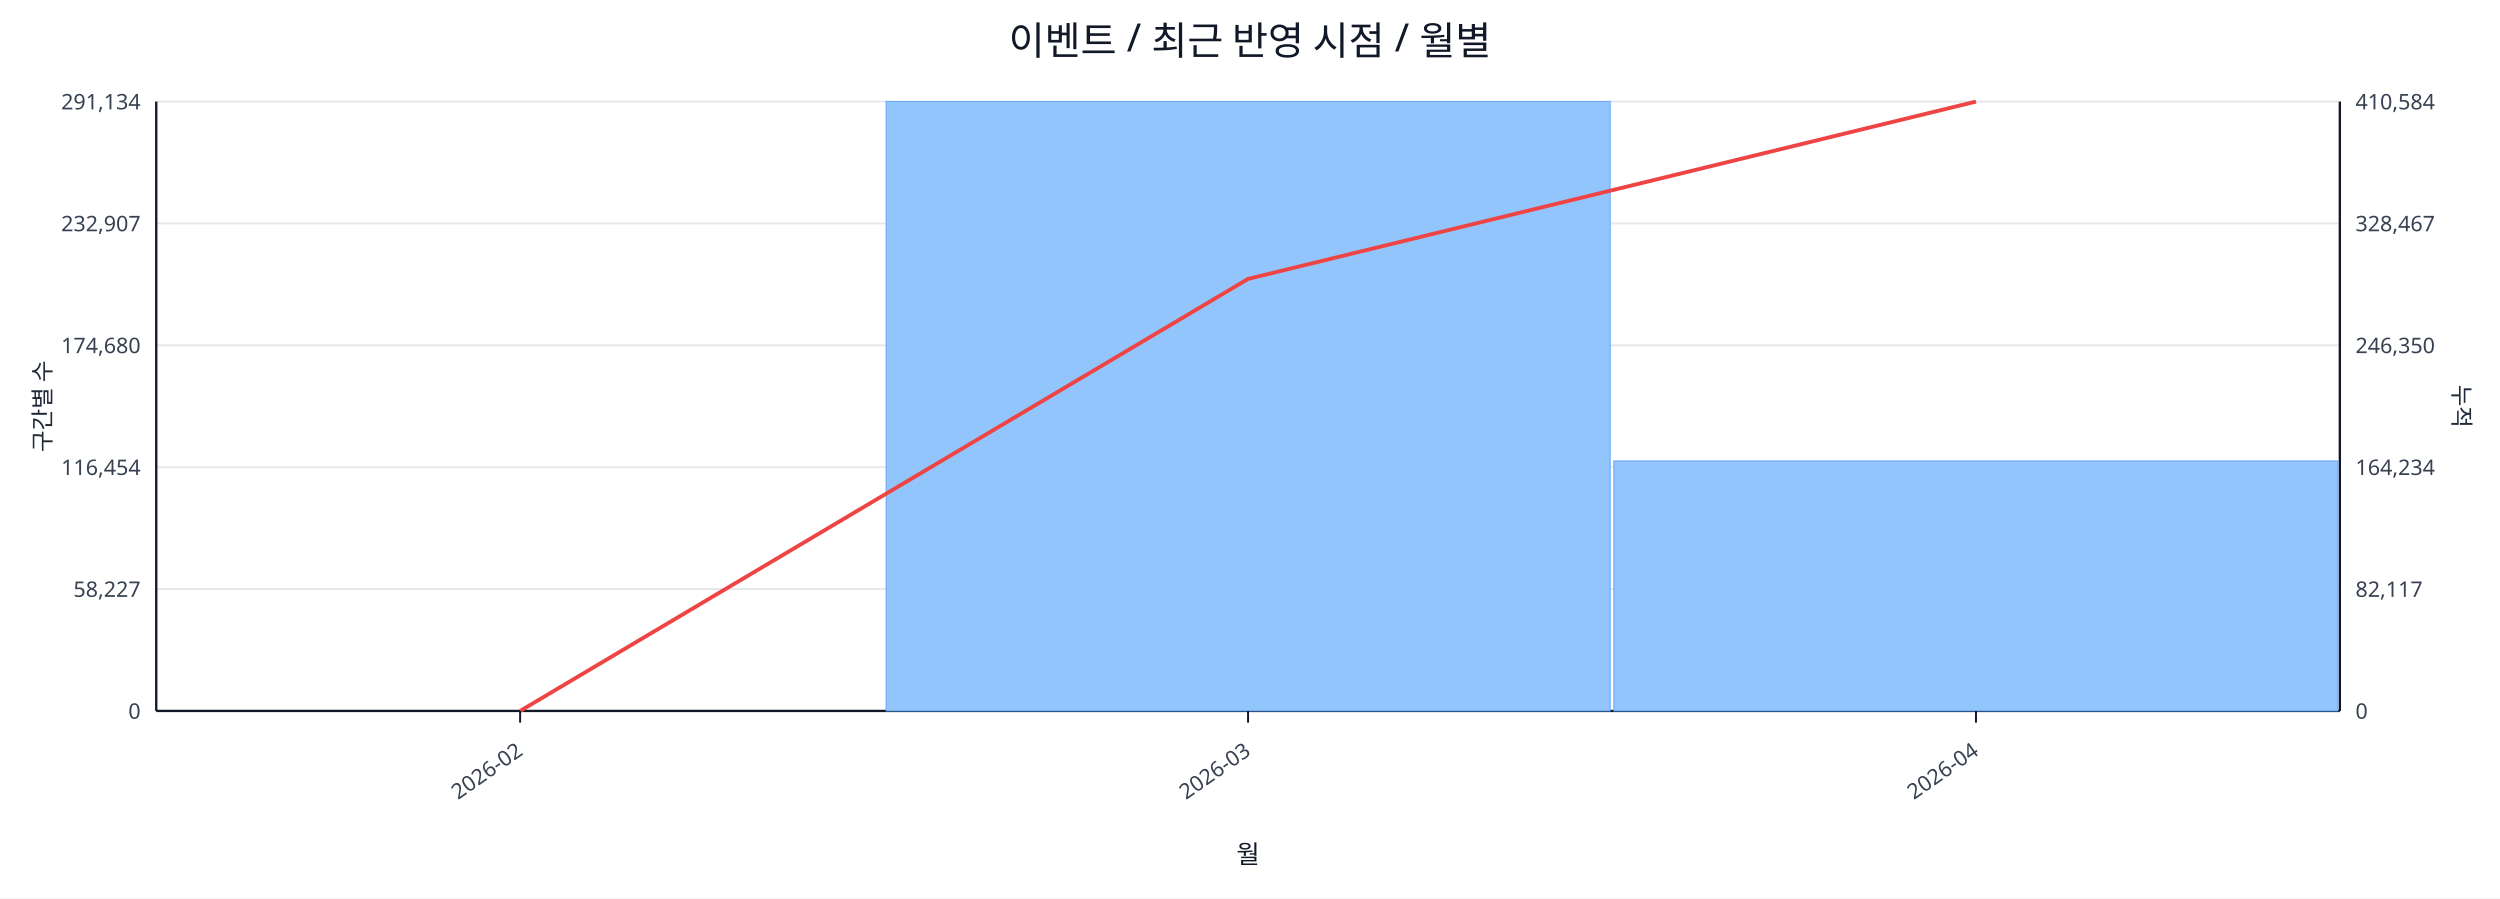
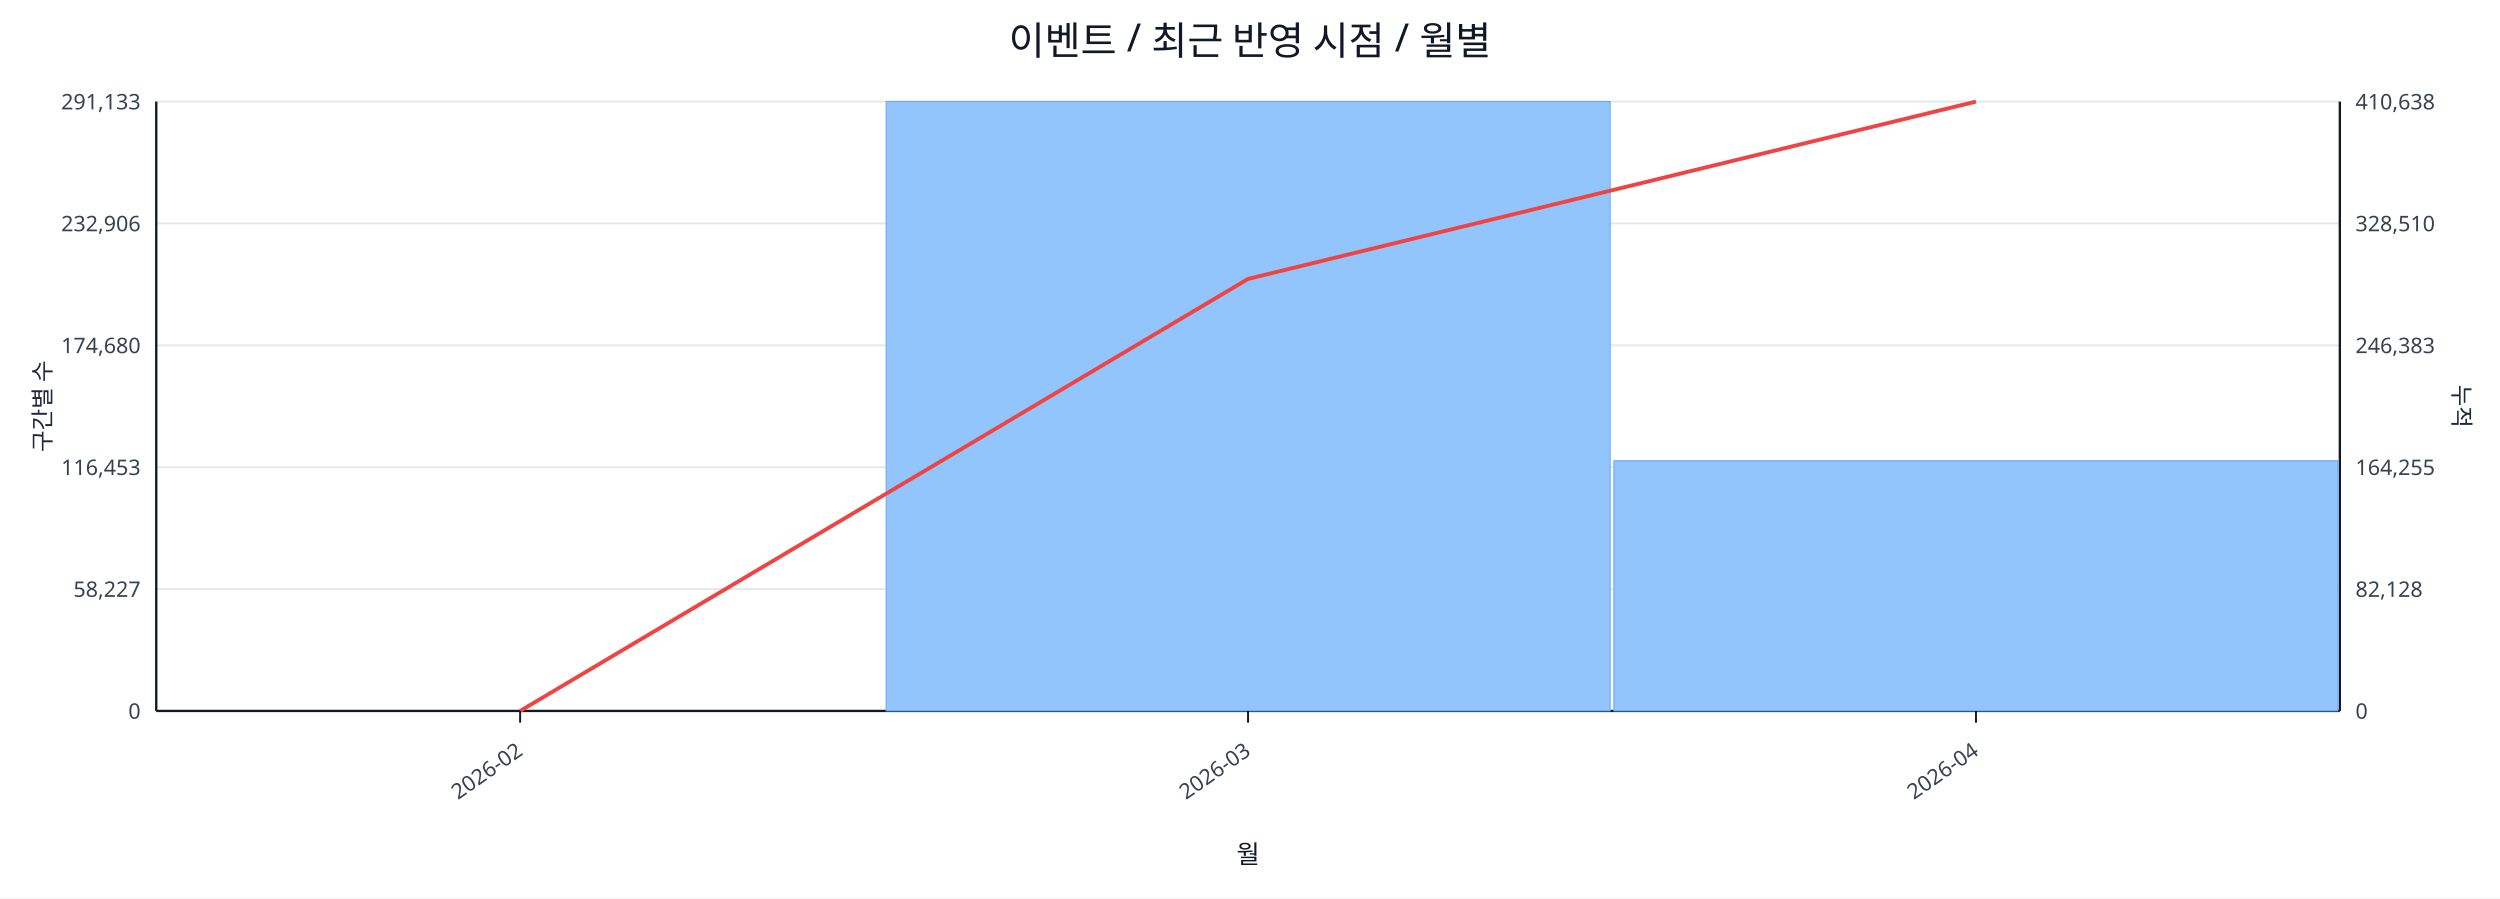
<svg xmlns="http://www.w3.org/2000/svg" width="1280" height="460" viewBox="0 0 1280 460">
  <rect x="0" y="0" width="100%" height="100%" fill="#ffffff" />
  <text x="640.0" y="28" font-size="20" text-anchor="middle" font-family="sans-serif" fill="#111827">이벤트 / 최근 반영 시점 / 월별</text>
  <line x1="80.0" y1="52.0" x2="1198.0" y2="52.0" stroke="#e5e7eb" stroke-width="1" />
-   <text x="72.0" y="56.0" font-size="11" text-anchor="end" font-family="sans-serif" fill="#374151">291,134</text>
-   <text x="1206.0" y="56.0" font-size="11" text-anchor="start" font-family="sans-serif" fill="#374151">410,584</text>
+   <text x="72.0" y="56.0" font-size="11" text-anchor="end" font-family="sans-serif" fill="#374151">291,133</text>
+   <text x="1206.0" y="56.0" font-size="11" text-anchor="start" font-family="sans-serif" fill="#374151">410,638</text>
  <line x1="80.0" y1="114.4" x2="1198.0" y2="114.4" stroke="#e5e7eb" stroke-width="1" />
-   <text x="72.0" y="118.4" font-size="11" text-anchor="end" font-family="sans-serif" fill="#374151">232,907</text>
-   <text x="1206.0" y="118.4" font-size="11" text-anchor="start" font-family="sans-serif" fill="#374151">328,467</text>
+   <text x="72.0" y="118.4" font-size="11" text-anchor="end" font-family="sans-serif" fill="#374151">232,906</text>
+   <text x="1206.0" y="118.4" font-size="11" text-anchor="start" font-family="sans-serif" fill="#374151">328,510</text>
  <line x1="80.0" y1="176.8" x2="1198.0" y2="176.8" stroke="#e5e7eb" stroke-width="1" />
  <text x="72.0" y="180.8" font-size="11" text-anchor="end" font-family="sans-serif" fill="#374151">174,680</text>
-   <text x="1206.0" y="180.8" font-size="11" text-anchor="start" font-family="sans-serif" fill="#374151">246,350</text>
+   <text x="1206.0" y="180.8" font-size="11" text-anchor="start" font-family="sans-serif" fill="#374151">246,383</text>
  <line x1="80.0" y1="239.2" x2="1198.0" y2="239.2" stroke="#e5e7eb" stroke-width="1" />
-   <text x="72.0" y="243.2" font-size="11" text-anchor="end" font-family="sans-serif" fill="#374151">116,454</text>
-   <text x="1206.0" y="243.2" font-size="11" text-anchor="start" font-family="sans-serif" fill="#374151">164,234</text>
+   <text x="72.0" y="243.2" font-size="11" text-anchor="end" font-family="sans-serif" fill="#374151">116,453</text>
+   <text x="1206.0" y="243.2" font-size="11" text-anchor="start" font-family="sans-serif" fill="#374151">164,255</text>
  <line x1="80.0" y1="301.6" x2="1198.0" y2="301.6" stroke="#e5e7eb" stroke-width="1" />
  <text x="72.0" y="305.6" font-size="11" text-anchor="end" font-family="sans-serif" fill="#374151">58,227</text>
-   <text x="1206.0" y="305.6" font-size="11" text-anchor="start" font-family="sans-serif" fill="#374151">82,117</text>
+   <text x="1206.0" y="305.6" font-size="11" text-anchor="start" font-family="sans-serif" fill="#374151">82,128</text>
  <line x1="80.0" y1="364.0" x2="1198.0" y2="364.0" stroke="#e5e7eb" stroke-width="1" />
  <text x="72.0" y="368.0" font-size="11" text-anchor="end" font-family="sans-serif" fill="#374151">0</text>
  <text x="1206.0" y="368.0" font-size="11" text-anchor="start" font-family="sans-serif" fill="#374151">0</text>
  <line x1="80.0" y1="364.0" x2="1198.0" y2="364.0" stroke="#111827" stroke-width="1.2" />
  <line x1="80.0" y1="52.0" x2="80.0" y2="364.0" stroke="#111827" stroke-width="1.2" />
  <line x1="1198.0" y1="52.0" x2="1198.0" y2="364.0" stroke="#111827" stroke-width="1.2" />
  <rect x="81.0" y="364.0" width="370.7" height="0.0" fill="#93c5fd" stroke="#60a5fa" stroke-width="0.5" />
  <rect x="453.7" y="52.0" width="370.7" height="312.0" fill="#93c5fd" stroke="#60a5fa" stroke-width="0.5" />
-   <rect x="826.3" y="236.0" width="370.7" height="128.0" fill="#93c5fd" stroke="#60a5fa" stroke-width="0.5" />
+   <rect x="826.3" y="235.9" width="370.7" height="128.1" fill="#93c5fd" stroke="#60a5fa" stroke-width="0.5" />
  <polyline fill="none" stroke="#ef4444" stroke-width="2" points="266.3,364.0 639.0,142.8 1011.7,52.0" />
  <line x1="266.3" y1="364.0" x2="266.3" y2="370.0" stroke="#111827" stroke-width="1" />
  <text x="268.3" y="386.0" font-size="11" text-anchor="end" transform="rotate(-35 268.3 386.0)" font-family="sans-serif" fill="#374151">2026-02</text>
  <line x1="639.0" y1="364.0" x2="639.0" y2="370.0" stroke="#111827" stroke-width="1" />
  <text x="641.0" y="386.0" font-size="11" text-anchor="end" transform="rotate(-35 641.0 386.0)" font-family="sans-serif" fill="#374151">2026-03</text>
  <line x1="1011.7" y1="364.0" x2="1011.7" y2="370.0" stroke="#111827" stroke-width="1" />
  <text x="1013.7" y="386.0" font-size="11" text-anchor="end" transform="rotate(-35 1013.7 386.0)" font-family="sans-serif" fill="#374151">2026-04</text>
  <text x="26" y="208.0" font-size="12" transform="rotate(-90 26 208.0)" text-anchor="middle" font-family="sans-serif" fill="#1f2937">구간별 수</text>
  <text x="1256.0" y="208.0" font-size="12" transform="rotate(90 1256.0 208.0)" text-anchor="middle" font-family="sans-serif" fill="#1f2937">누적</text>
  <text x="639.0" y="442.0" font-size="13" text-anchor="middle" font-family="sans-serif" fill="#111827">월</text>
</svg>
